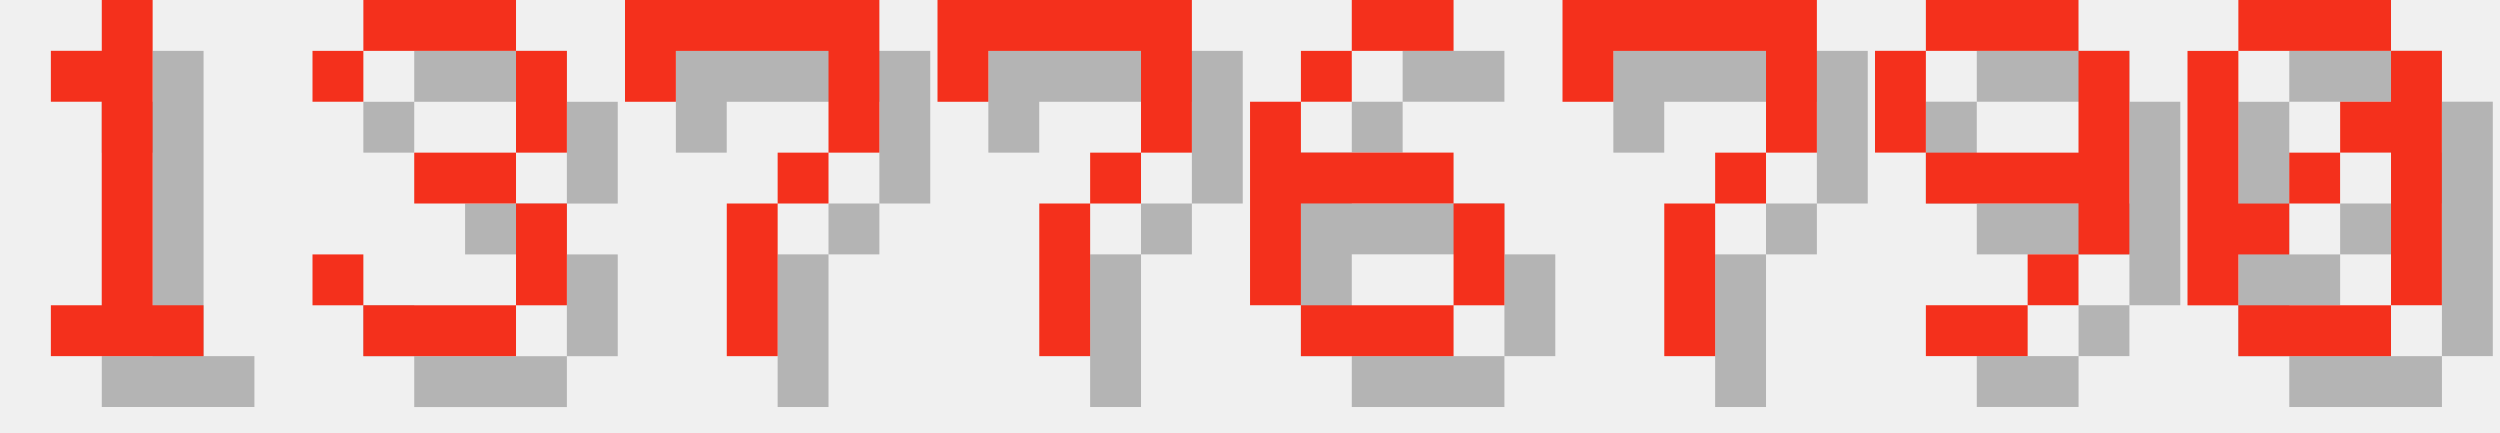
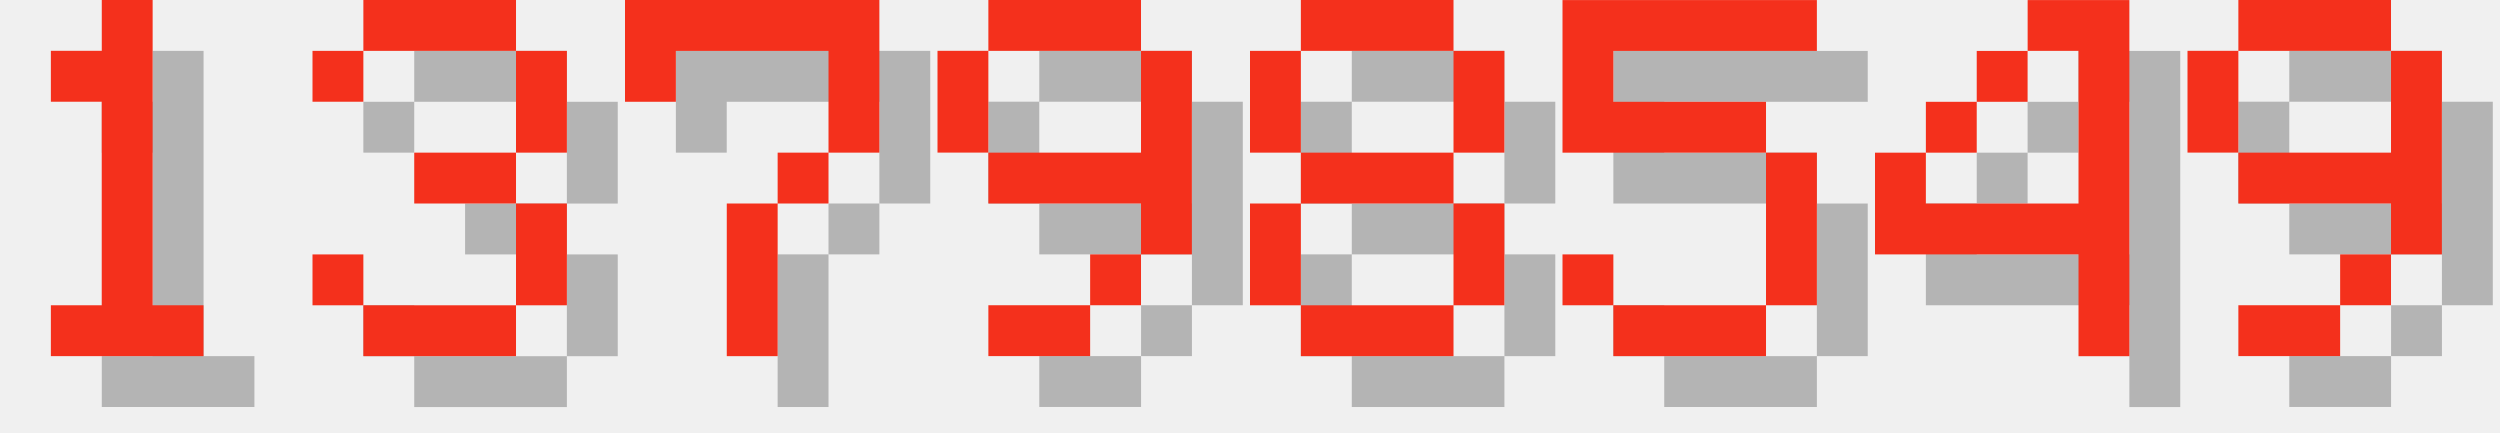
<svg xmlns="http://www.w3.org/2000/svg" version="1.1" width="208.0" height="36">
  <style>
        .text-foreground {
            fill: #F4301C;
        }
        .text-shadow {
            fill: #000000;
            fill-opacity: 0.25;
        }
    </style>
  <g class="digit" id="digit_1" transform="translate(0.0, 0), scale(4)">
    <path id="digit_1_shadow" class="text-shadow" d="m2.117 2.117v1.058h1.058v4.233h-1.058v1.058h3.175v-1.058h-1.058v-6.35h-1.058v1.058h-1.058z" fill-opacity=".5" style="paint-order:stroke fill markers" />
    <path id="digit_1_fg" class="text-foreground" d="m1.058 1.058v1.058h1.058v4.233h-1.058v1.058h3.175v-1.058h-1.058v-6.35h-1.058v1.058h-1.058z" fill="#fff" style="paint-order:stroke fill markers" />
  </g>
  <g class="digit" id="digit_3" transform="translate(26.0, 0), scale(4)">
    <path id="digit_3_shadow" class="text-shadow" d="m1.058 2.117v1.058h1.058v-1.058h3.175v2.117h-2.117v1.058h2.117v2.117h-3.175v-1.058h-1.058v1.058h1.058v1.058h3.175v-1.058h1.058v-2.117h-1.058v-1.058h1.058v-2.117h-1.058v-1.058h-3.175v1.058h-1.058z" fill-opacity=".5" style="paint-order:stroke fill markers" />
    <path id="digit_3_fg" class="text-foreground" d="m0 1.058v1.058h1.058v-1.058h3.175v2.117h-2.117v1.058h2.117v2.117h-3.175v-1.058h-1.058v1.058h1.058v1.058h3.175v-1.058h1.058v-2.117h-1.058v-1.058h1.058v-2.117h-1.058v-1.058h-3.175v1.058h-1.058z" fill="#fff" style="paint-order:stroke fill markers" />
  </g>
  <g class="digit" id="digit_7" transform="translate(52.0, 0), scale(4)">
    <path id="digit_7_shadow" class="text-shadow" d="m1.058 1.058 2e-6 2.117h1.058v-1.058h3.175v1.058l2e-7 1.058h-1.058v1.058h-1.058l4e-7 3.175 1.058 1e-7v-3.175h1.058v-1.058h1.058l5e-7 -1.058v-2.117z" fill-opacity=".5" style="paint-order:stroke fill markers" />
    <path id="digit_7_fg" class="text-foreground" d="m0 0 2e-6 2.117h1.058v-1.058h3.175v1.058l2e-7 1.058h-1.058v1.058h-1.058l4e-7 3.175 1.058 1e-7v-3.175h1.058v-1.058h1.058l5e-7 -1.058v-2.117z" fill="#fff" style="paint-order:stroke fill markers" />
  </g>
-   <g class="digit" id="digit_7" transform="translate(78.0, 0), scale(4)">
-     <path id="digit_7_shadow" class="text-shadow" d="m1.058 1.058 2e-6 2.117h1.058v-1.058h3.175v1.058l2e-7 1.058h-1.058v1.058h-1.058l4e-7 3.175 1.058 1e-7v-3.175h1.058v-1.058h1.058l5e-7 -1.058v-2.117z" fill-opacity=".5" style="paint-order:stroke fill markers" />
-     <path id="digit_7_fg" class="text-foreground" d="m0 0 2e-6 2.117h1.058v-1.058h3.175v1.058l2e-7 1.058h-1.058v1.058h-1.058l4e-7 3.175 1.058 1e-7v-3.175h1.058v-1.058h1.058l5e-7 -1.058v-2.117z" fill="#fff" style="paint-order:stroke fill markers" />
-   </g>
-   <g class="digit" id="digit_6" transform="translate(104.0, 0), scale(4)">
-     <path id="digit_6_shadow" class="text-shadow" d="m3.175 1.058v1.058h2.117v-1.058h-2.117zm0 1.058h-1.058v1.058h1.058v-1.058zm-1.058 1.058h-1.058v4.233h1.058v-2.117h3.175v-1.058h-3.175v-1.058zm3.175 2.117v2.117h1.058v-2.117h-1.058zm0 2.117h-3.175v1.058h3.175v-1.058z" fill-opacity=".5" style="paint-order:stroke fill markers" />
-     <path id="digit_6_fg" class="text-foreground" d="m2.117 0v1.058h2.117v-1.058h-2.117zm0 1.058h-1.058v1.058h1.058v-1.058zm-1.058 1.058h-1.058v4.233h1.058v-2.117h3.175v-1.058h-3.175v-1.058zm3.175 2.117v2.117h1.058v-2.117h-1.058zm0 2.117h-3.175v1.058h3.175v-1.058z" fill="#fff" style="paint-order:stroke fill markers" />
-   </g>
-   <g class="digit" id="digit_7" transform="translate(130.0, 0), scale(4)">
-     <path id="digit_7_shadow" class="text-shadow" d="m1.058 1.058 2e-6 2.117h1.058v-1.058h3.175v1.058l2e-7 1.058h-1.058v1.058h-1.058l4e-7 3.175 1.058 1e-7v-3.175h1.058v-1.058h1.058l5e-7 -1.058v-2.117z" fill-opacity=".5" style="paint-order:stroke fill markers" />
-     <path id="digit_7_fg" class="text-foreground" d="m0 0 2e-6 2.117h1.058v-1.058h3.175v1.058l2e-7 1.058h-1.058v1.058h-1.058l4e-7 3.175 1.058 1e-7v-3.175h1.058v-1.058h1.058l5e-7 -1.058v-2.117z" fill="#fff" style="paint-order:stroke fill markers" />
-   </g>
-   <g class="digit" id="digit_9" transform="translate(156.0, 0), scale(4)">
+   <g class="digit" id="digit_9" transform="translate(78.0, 0), scale(4)">
    <path id="digit_9_shadow" class="text-shadow" d="m2.117 1.058v1.058h3.175v-1.058h-3.175zm3.175 1.058v2.117h-3.175v1.058h3.175v1.058h1.058v-4.233h-1.058zm0 4.233h-1.058v1.058h1.058v-1.058zm-1.058 1.058h-2.117v1.058h2.117v-1.058zm-2.117-3.175v-2.117h-1.058v2.117h1.058z" fill-opacity=".5" style="paint-order:stroke fill markers" />
    <path id="digit_9_fg" class="text-foreground" d="m1.058 0v1.058h3.175v-1.058h-3.175zm3.175 1.058v2.117h-3.175v1.058h3.175v1.058h1.058v-4.233h-1.058zm0 4.233h-1.058v1.058h1.058v-1.058zm-1.058 1.058h-2.117v1.058h2.117v-1.058zm-2.117-3.175v-2.117h-1.058v2.117h1.058z" fill="#fff" style="paint-order:stroke fill markers" />
  </g>
-   <g class="digit" id="digit_0" transform="translate(182.0, 0), scale(4)">
-     <path id="digit_0_shadow" class="text-shadow" d="m2.117 1.058v1.058h3.175v-1.058h-3.175zm3.175 1.058v1.058h-1.058v1.058h1.058v3.175h1.058v-5.292h-1.058zm0 5.292h-3.175v1.058h3.175v-1.058zm-3.175 0v-1.058h1.058v-1.058h-1.058v-3.175h-1.058v5.292h1.058zm1.058-2.117h1.058v-1.058h-1.058v1.058z" fill-opacity=".5" style="paint-order:stroke fill markers" />
-     <path id="digit_0_fg" class="text-foreground" d="m1.058 0v1.058h3.175v-1.058h-3.175zm3.175 1.058v1.058h-1.058v1.058h1.058v3.175h1.058v-5.292h-1.058zm0 5.292h-3.175v1.058h3.175v-1.058zm-3.175 0v-1.058h1.058v-1.058h-1.058v-3.175h-1.058v5.292h1.058zm1.058-2.117h1.058v-1.058h-1.058v1.058z" fill="#fff" style="paint-order:stroke fill markers" />
+   <g class="digit" id="digit_8" transform="translate(104.0, 0), scale(4)">
+     <path id="digit_8_shadow" class="text-shadow" d="m2.117 1.058v1.058h3.175v-1.058h-3.175zm3.175 1.058v2.117h1.058v-2.117h-1.058zm0 2.117h-3.175v1.058h3.175v-1.058zm0 1.058v2.117h1.058v-2.117h-1.058zm0 2.117h-3.175v1.058h3.175v-1.058zm-3.175 0v-2.117h-1.058v2.117h1.058zm0-3.175v-2.117h-1.058v2.117h1.058z" fill-opacity=".5" style="paint-order:stroke fill markers" />
+     <path id="digit_8_fg" class="text-foreground" d="m1.058 0v1.058h3.175v-1.058h-3.175zm3.175 1.058v2.117h1.058v-2.117h-1.058zm0 2.117h-3.175v1.058h3.175v-1.058zm0 1.058v2.117h1.058v-2.117h-1.058zm0 2.117h-3.175v1.058h3.175v-1.058zm-3.175 0v-2.117h-1.058v2.117h1.058zm0-3.175v-2.117h-1.058v2.117h1.058z" fill="#fff" style="paint-order:stroke fill markers" />
+   </g>
+   <g class="digit" id="digit_5" transform="translate(130.0, 0), scale(4)">
+     <path id="digit_5_shadow" class="text-shadow" d="m1.058 1.058v3.175h4.233v3.175h-3.175v-1.058h-1.058v1.058h1.058v1.058h3.175v-1.058h1.058v-3.175h-1.058v-1.058h-3.175v-1.058h4.233v-1.058h-5.292z" fill-opacity=".5" style="paint-order:stroke fill markers" />
+     <path id="digit_5_fg" class="text-foreground" d="m0 0v3.175h4.233v3.175h-3.175v-1.058h-1.058v1.058h1.058v1.058h3.175v-1.058h1.058v-3.175h-1.058v-1.058h-3.175v-1.058h4.233v-1.058h-5.292z" fill="#fff" style="paint-order:stroke fill markers" />
+   </g>
+   <g class="digit" id="digit_4" transform="translate(156.0, 0), scale(4)">
+     <path id="digit_4_shadow" class="text-shadow" d="m4.233 1.058v1.058h1.058v3.175h-3.175v-1.058h-1.058v2.117h4.233v2.117h1.058v-7.408h-2.117zm-2.117 3.175h1.058v-1.058h-1.058v1.058zm1.058-1.058h1.058v-1.058h-1.058v1.058z" fill-opacity=".5" style="paint-order:stroke fill markers" />
+     <path id="digit_4_fg" class="text-foreground" d="m3.175 0v1.058h1.058v3.175h-3.175v-1.058h-1.058v2.117h4.233v2.117h1.058v-7.408h-2.117zm-2.117 3.175h1.058v-1.058h-1.058v1.058zm1.058-1.058h1.058v-1.058h-1.058v1.058z" fill="#fff" style="paint-order:stroke fill markers" />
+   </g>
+   <g class="digit" id="digit_9" transform="translate(182.0, 0), scale(4)">
+     <path id="digit_9_shadow" class="text-shadow" d="m2.117 1.058v1.058h3.175v-1.058h-3.175zm3.175 1.058v2.117h-3.175v1.058h3.175v1.058h1.058v-4.233h-1.058zm0 4.233h-1.058v1.058h1.058v-1.058zm-1.058 1.058h-2.117v1.058h2.117v-1.058zm-2.117-3.175v-2.117h-1.058v2.117h1.058z" fill-opacity=".5" style="paint-order:stroke fill markers" />
+     <path id="digit_9_fg" class="text-foreground" d="m1.058 0v1.058h3.175v-1.058h-3.175zm3.175 1.058v2.117h-3.175v1.058h3.175v1.058h1.058v-4.233h-1.058zm0 4.233h-1.058v1.058h1.058v-1.058zm-1.058 1.058h-2.117v1.058h2.117v-1.058zm-2.117-3.175v-2.117h-1.058v2.117h1.058z" fill="#fff" style="paint-order:stroke fill markers" />
  </g>
</svg>
